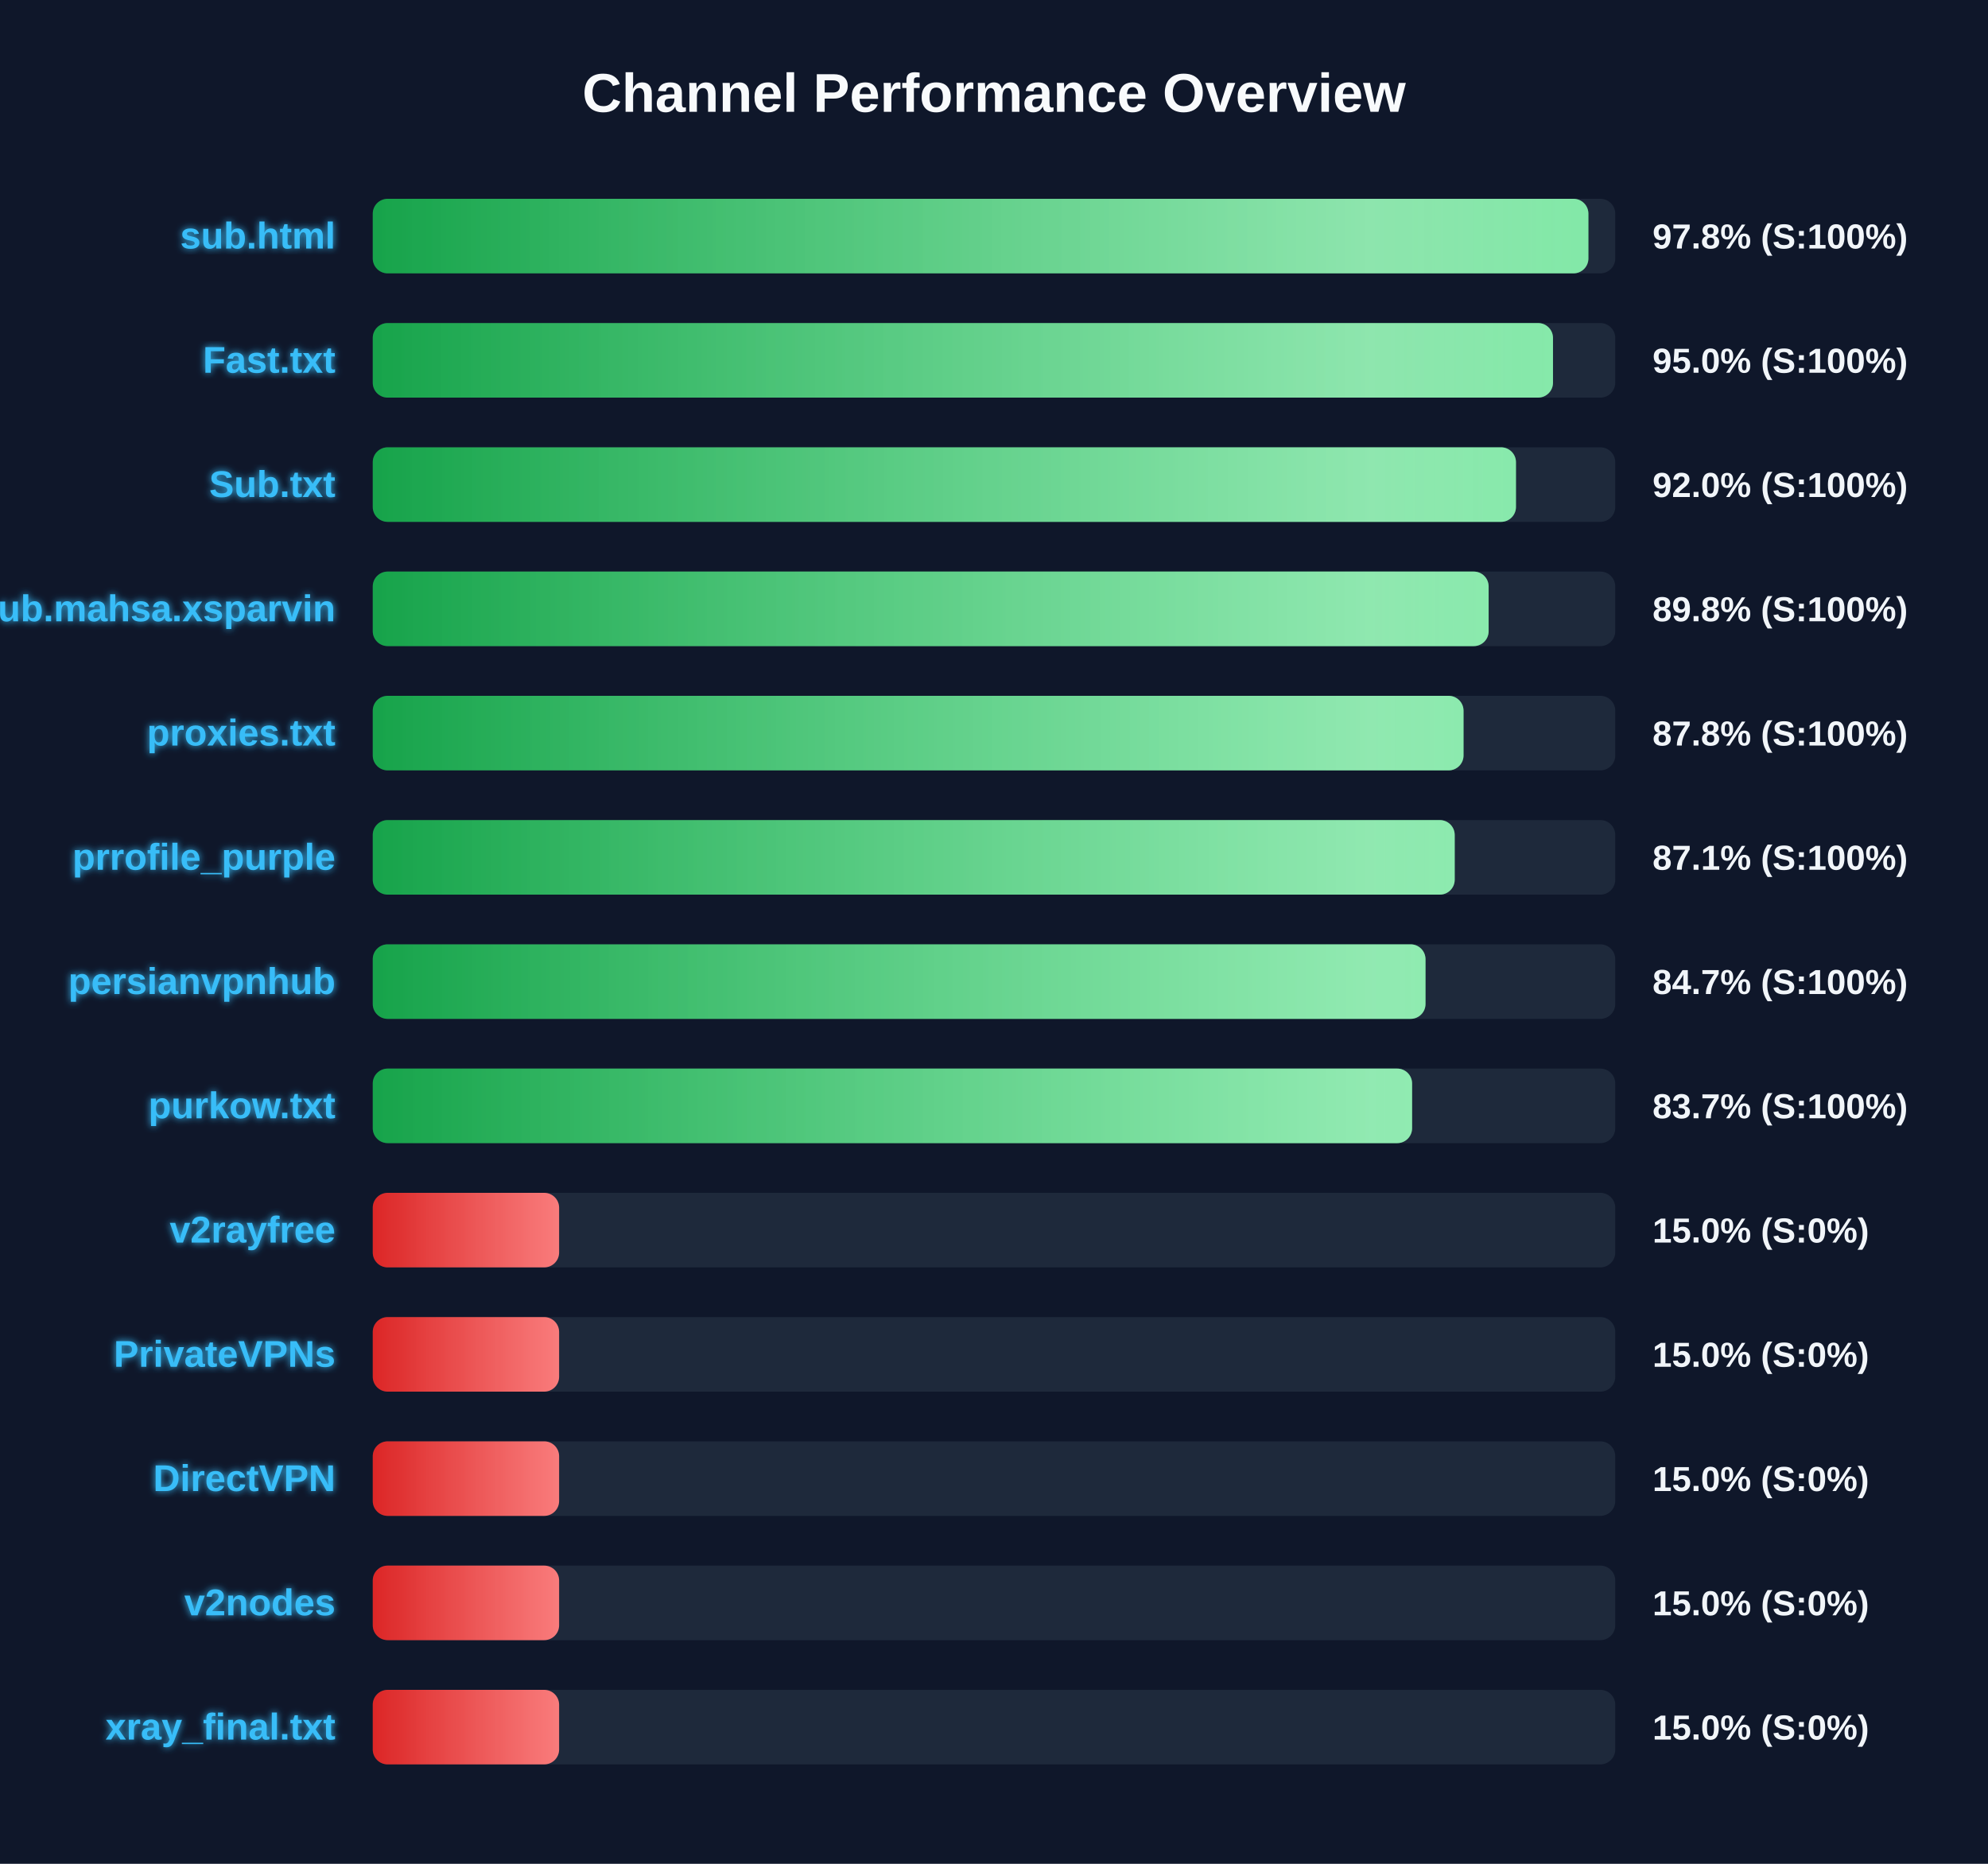
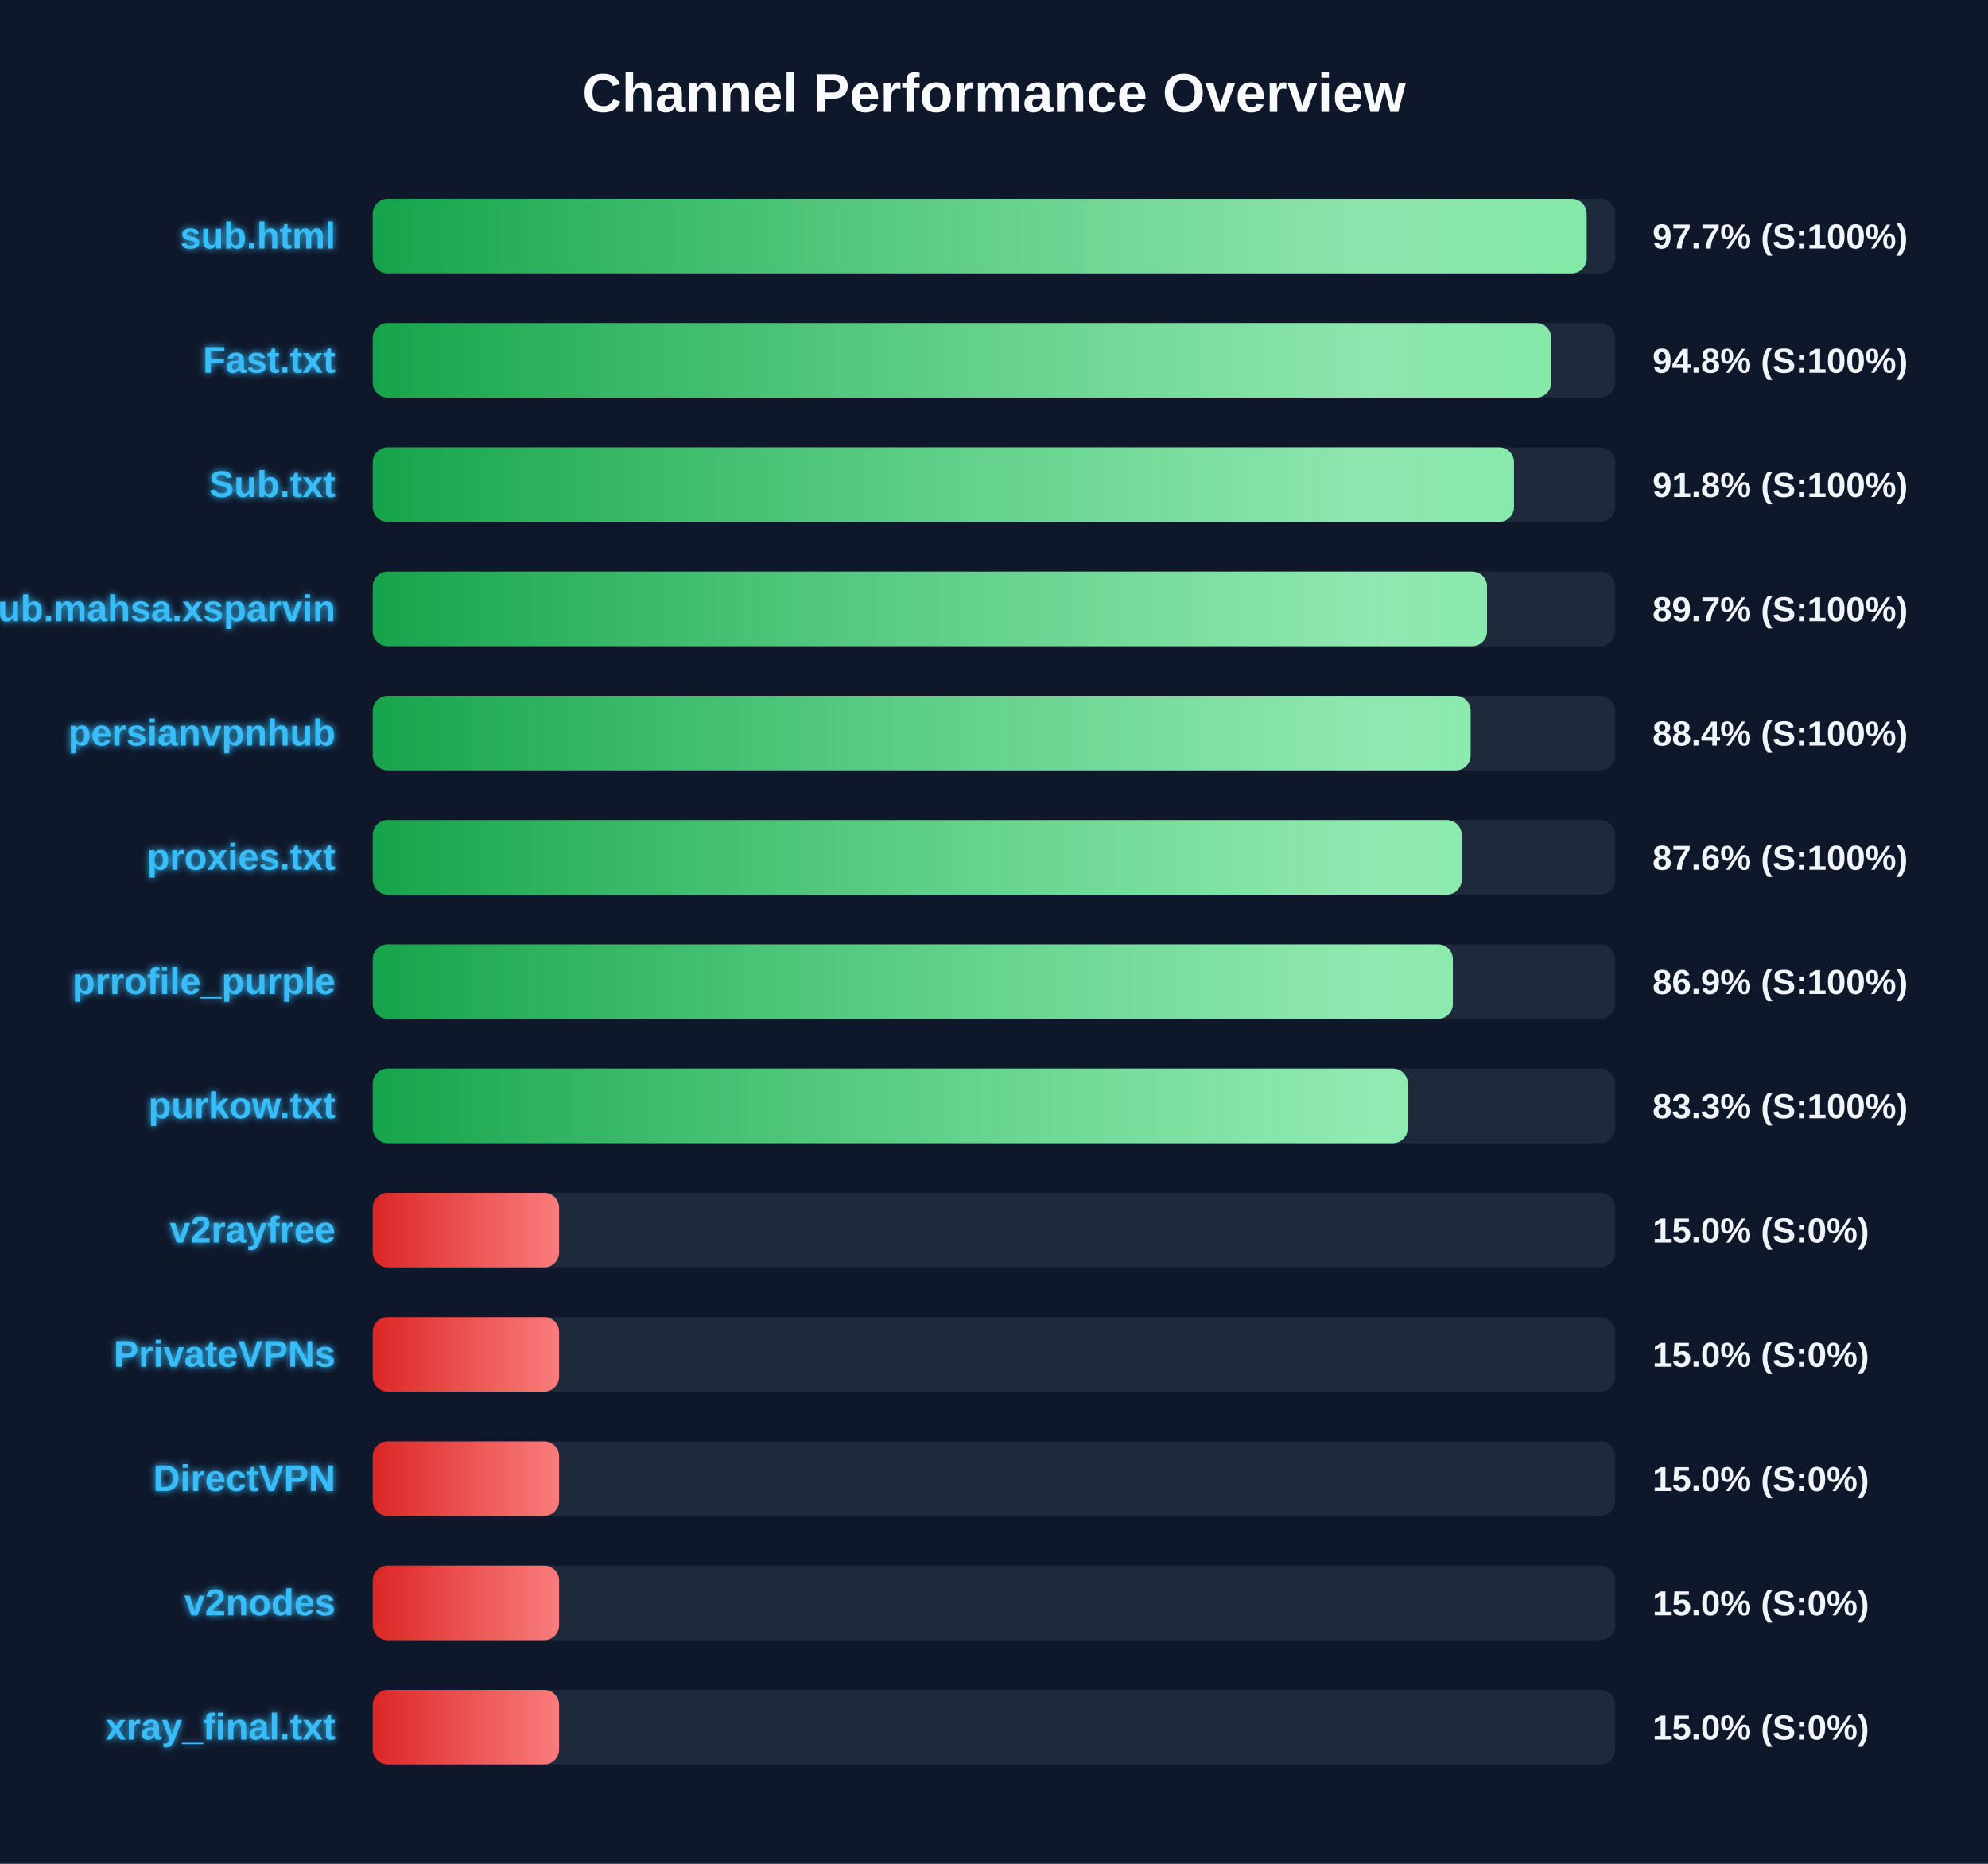
<svg xmlns="http://www.w3.org/2000/svg" width="800" height="750" version="1.1">
  <defs>
    <linearGradient id="grad-green" x1="0%" y1="0%" x2="100%" y2="0%">
      <stop offset="0%" stop-color="#16a34a" />
      <stop offset="100%" stop-color="#4ade80" />
    </linearGradient>
    <linearGradient id="grad-yellow" x1="0%" y1="0%" x2="100%" y2="0%">
      <stop offset="0%" stop-color="#ca8a04" />
      <stop offset="100%" stop-color="#fde047" />
    </linearGradient>
    <linearGradient id="grad-red" x1="0%" y1="0%" x2="100%" y2="0%">
      <stop offset="0%" stop-color="#dc2626" />
      <stop offset="100%" stop-color="#f87171" />
    </linearGradient>
    <linearGradient id="shimmer" x1="0%" y1="0%" x2="100%" y2="0%">
      <stop offset="0%" stop-color="rgba(255,255,255,0)" />
      <stop offset="50%" stop-color="rgba(255,255,255,0.4)" />
      <stop offset="100%" stop-color="rgba(255,255,255,0)" />
    </linearGradient>
    <filter id="glow" x="-20%" y="-20%" width="140%" height="140%">
      <feGaussianBlur stdDeviation="1.5" result="blur" />
      <feComposite in="SourceGraphic" in2="blur" operator="over" />
    </filter>
  </defs>
  <style>
        .bg-rect { fill: #0f172a; }
        .title { font: bold 22px 'Segoe UI', Arial, sans-serif; fill: #f8fafc; }
        .row { font: bold 15px 'Segoe UI', Arial, sans-serif; fill: #38bdf8; filter: url(#glow); }
        .score { font: bold 14px 'Segoe UI', Arial, sans-serif; fill: #f1f5f9; }
        @keyframes shimmer-anim {
            0% { transform: translateX(-100%); }
            100% { transform: translateX(200%); }
        }
        .shimmer-rect {
            animation: shimmer-anim 2.5s infinite linear;
        }
    </style>
  <rect width="100%" height="100%" class="bg-rect" />
  <text x="400" y="45" text-anchor="middle" class="title">Channel Performance Overview</text>
  <rect x="150" y="80" width="500" height="30" fill="#1e293b" rx="6" />
  <clipPath id="clip-0">
-     <rect x="150" y="80" width="489.2" height="30" rx="6" />
+     <rect x="150" y="80" width="488.5" height="30" rx="6" />
  </clipPath>
-   <rect x="150" y="80" width="489.2" height="30" fill="url(#grad-green)" rx="6" />
+   <rect x="150" y="80" width="488.5" height="30" fill="url(#grad-green)" rx="6" />
  <g clip-path="url(#clip-0)">
    <rect x="150" y="80" width="100%" height="30" fill="url(#shimmer)" class="shimmer-rect" />
  </g>
  <text x="135" y="100" text-anchor="end" class="row">sub.html</text>
-   <text x="665" y="100" text-anchor="start" class="score">97.8% (S:100%)</text>
+   <text x="665" y="100" text-anchor="start" class="score">97.7% (S:100%)</text>
  <rect x="150" y="130" width="500" height="30" fill="#1e293b" rx="6" />
  <clipPath id="clip-1">
-     <rect x="150" y="130" width="474.95" height="30" rx="6" />
+     <rect x="150" y="130" width="474.2" height="30" rx="6" />
  </clipPath>
-   <rect x="150" y="130" width="474.95" height="30" fill="url(#grad-green)" rx="6" />
+   <rect x="150" y="130" width="474.2" height="30" fill="url(#grad-green)" rx="6" />
  <g clip-path="url(#clip-1)">
    <rect x="150" y="130" width="100%" height="30" fill="url(#shimmer)" class="shimmer-rect" />
  </g>
  <text x="135" y="150" text-anchor="end" class="row">Fast.txt</text>
-   <text x="665" y="150" text-anchor="start" class="score">95.0% (S:100%)</text>
+   <text x="665" y="150" text-anchor="start" class="score">94.8% (S:100%)</text>
  <rect x="150" y="180" width="500" height="30" fill="#1e293b" rx="6" />
  <clipPath id="clip-2">
-     <rect x="150" y="180" width="460.05" height="30" rx="6" />
+     <rect x="150" y="180" width="459.25" height="30" rx="6" />
  </clipPath>
-   <rect x="150" y="180" width="460.05" height="30" fill="url(#grad-green)" rx="6" />
+   <rect x="150" y="180" width="459.25" height="30" fill="url(#grad-green)" rx="6" />
  <g clip-path="url(#clip-2)">
    <rect x="150" y="180" width="100%" height="30" fill="url(#shimmer)" class="shimmer-rect" />
  </g>
  <text x="135" y="200" text-anchor="end" class="row">Sub.txt</text>
-   <text x="665" y="200" text-anchor="start" class="score">92.0% (S:100%)</text>
+   <text x="665" y="200" text-anchor="start" class="score">91.8% (S:100%)</text>
  <rect x="150" y="230" width="500" height="30" fill="#1e293b" rx="6" />
  <clipPath id="clip-3">
-     <rect x="150" y="230" width="449.05" height="30" rx="6" />
+     <rect x="150" y="230" width="448.4" height="30" rx="6" />
  </clipPath>
-   <rect x="150" y="230" width="449.05" height="30" fill="url(#grad-green)" rx="6" />
+   <rect x="150" y="230" width="448.4" height="30" fill="url(#grad-green)" rx="6" />
  <g clip-path="url(#clip-3)">
    <rect x="150" y="230" width="100%" height="30" fill="url(#shimmer)" class="shimmer-rect" />
  </g>
  <text x="135" y="250" text-anchor="end" class="row">Sub.mahsa.xsparvin</text>
-   <text x="665" y="250" text-anchor="start" class="score">89.8% (S:100%)</text>
+   <text x="665" y="250" text-anchor="start" class="score">89.7% (S:100%)</text>
  <rect x="150" y="280" width="500" height="30" fill="#1e293b" rx="6" />
  <clipPath id="clip-4">
-     <rect x="150" y="280" width="438.95" height="30" rx="6" />
+     <rect x="150" y="280" width="441.8" height="30" rx="6" />
  </clipPath>
-   <rect x="150" y="280" width="438.95" height="30" fill="url(#grad-green)" rx="6" />
+   <rect x="150" y="280" width="441.8" height="30" fill="url(#grad-green)" rx="6" />
  <g clip-path="url(#clip-4)">
    <rect x="150" y="280" width="100%" height="30" fill="url(#shimmer)" class="shimmer-rect" />
  </g>
-   <text x="135" y="300" text-anchor="end" class="row">proxies.txt</text>
-   <text x="665" y="300" text-anchor="start" class="score">87.8% (S:100%)</text>
+   <text x="135" y="300" text-anchor="end" class="row">persianvpnhub</text>
+   <text x="665" y="300" text-anchor="start" class="score">88.4% (S:100%)</text>
  <rect x="150" y="330" width="500" height="30" fill="#1e293b" rx="6" />
  <clipPath id="clip-5">
-     <rect x="150" y="330" width="435.4" height="30" rx="6" />
+     <rect x="150" y="330" width="438.2" height="30" rx="6" />
  </clipPath>
-   <rect x="150" y="330" width="435.4" height="30" fill="url(#grad-green)" rx="6" />
+   <rect x="150" y="330" width="438.2" height="30" fill="url(#grad-green)" rx="6" />
  <g clip-path="url(#clip-5)">
    <rect x="150" y="330" width="100%" height="30" fill="url(#shimmer)" class="shimmer-rect" />
  </g>
-   <text x="135" y="350" text-anchor="end" class="row">prrofile_purple</text>
-   <text x="665" y="350" text-anchor="start" class="score">87.1% (S:100%)</text>
+   <text x="135" y="350" text-anchor="end" class="row">proxies.txt</text>
+   <text x="665" y="350" text-anchor="start" class="score">87.6% (S:100%)</text>
  <rect x="150" y="380" width="500" height="30" fill="#1e293b" rx="6" />
  <clipPath id="clip-6">
-     <rect x="150" y="380" width="423.65" height="30" rx="6" />
+     <rect x="150" y="380" width="434.65" height="30" rx="6" />
  </clipPath>
-   <rect x="150" y="380" width="423.65" height="30" fill="url(#grad-green)" rx="6" />
+   <rect x="150" y="380" width="434.65" height="30" fill="url(#grad-green)" rx="6" />
  <g clip-path="url(#clip-6)">
    <rect x="150" y="380" width="100%" height="30" fill="url(#shimmer)" class="shimmer-rect" />
  </g>
-   <text x="135" y="400" text-anchor="end" class="row">persianvpnhub</text>
-   <text x="665" y="400" text-anchor="start" class="score">84.7% (S:100%)</text>
+   <text x="135" y="400" text-anchor="end" class="row">prrofile_purple</text>
+   <text x="665" y="400" text-anchor="start" class="score">86.9% (S:100%)</text>
  <rect x="150" y="430" width="500" height="30" fill="#1e293b" rx="6" />
  <clipPath id="clip-7">
-     <rect x="150" y="430" width="418.25" height="30" rx="6" />
+     <rect x="150" y="430" width="416.5" height="30" rx="6" />
  </clipPath>
-   <rect x="150" y="430" width="418.25" height="30" fill="url(#grad-green)" rx="6" />
+   <rect x="150" y="430" width="416.5" height="30" fill="url(#grad-green)" rx="6" />
  <g clip-path="url(#clip-7)">
    <rect x="150" y="430" width="100%" height="30" fill="url(#shimmer)" class="shimmer-rect" />
  </g>
  <text x="135" y="450" text-anchor="end" class="row">purkow.txt</text>
-   <text x="665" y="450" text-anchor="start" class="score">83.7% (S:100%)</text>
+   <text x="665" y="450" text-anchor="start" class="score">83.3% (S:100%)</text>
  <rect x="150" y="480" width="500" height="30" fill="#1e293b" rx="6" />
  <clipPath id="clip-8">
    <rect x="150" y="480" width="75.0" height="30" rx="6" />
  </clipPath>
  <rect x="150" y="480" width="75.0" height="30" fill="url(#grad-red)" rx="6" />
  <g clip-path="url(#clip-8)">
    <rect x="150" y="480" width="100%" height="30" fill="url(#shimmer)" class="shimmer-rect" />
  </g>
  <text x="135" y="500" text-anchor="end" class="row">v2rayfree</text>
  <text x="665" y="500" text-anchor="start" class="score">15.0% (S:0%)</text>
  <rect x="150" y="530" width="500" height="30" fill="#1e293b" rx="6" />
  <clipPath id="clip-9">
    <rect x="150" y="530" width="75.0" height="30" rx="6" />
  </clipPath>
  <rect x="150" y="530" width="75.0" height="30" fill="url(#grad-red)" rx="6" />
  <g clip-path="url(#clip-9)">
    <rect x="150" y="530" width="100%" height="30" fill="url(#shimmer)" class="shimmer-rect" />
  </g>
  <text x="135" y="550" text-anchor="end" class="row">PrivateVPNs</text>
  <text x="665" y="550" text-anchor="start" class="score">15.0% (S:0%)</text>
  <rect x="150" y="580" width="500" height="30" fill="#1e293b" rx="6" />
  <clipPath id="clip-10">
    <rect x="150" y="580" width="75.0" height="30" rx="6" />
  </clipPath>
  <rect x="150" y="580" width="75.0" height="30" fill="url(#grad-red)" rx="6" />
  <g clip-path="url(#clip-10)">
    <rect x="150" y="580" width="100%" height="30" fill="url(#shimmer)" class="shimmer-rect" />
  </g>
  <text x="135" y="600" text-anchor="end" class="row">DirectVPN</text>
  <text x="665" y="600" text-anchor="start" class="score">15.0% (S:0%)</text>
  <rect x="150" y="630" width="500" height="30" fill="#1e293b" rx="6" />
  <clipPath id="clip-11">
    <rect x="150" y="630" width="75.0" height="30" rx="6" />
  </clipPath>
  <rect x="150" y="630" width="75.0" height="30" fill="url(#grad-red)" rx="6" />
  <g clip-path="url(#clip-11)">
    <rect x="150" y="630" width="100%" height="30" fill="url(#shimmer)" class="shimmer-rect" />
  </g>
  <text x="135" y="650" text-anchor="end" class="row">v2nodes</text>
  <text x="665" y="650" text-anchor="start" class="score">15.0% (S:0%)</text>
  <rect x="150" y="680" width="500" height="30" fill="#1e293b" rx="6" />
  <clipPath id="clip-12">
    <rect x="150" y="680" width="75.0" height="30" rx="6" />
  </clipPath>
  <rect x="150" y="680" width="75.0" height="30" fill="url(#grad-red)" rx="6" />
  <g clip-path="url(#clip-12)">
    <rect x="150" y="680" width="100%" height="30" fill="url(#shimmer)" class="shimmer-rect" />
  </g>
  <text x="135" y="700" text-anchor="end" class="row">xray_final.txt</text>
  <text x="665" y="700" text-anchor="start" class="score">15.0% (S:0%)</text>
</svg>
